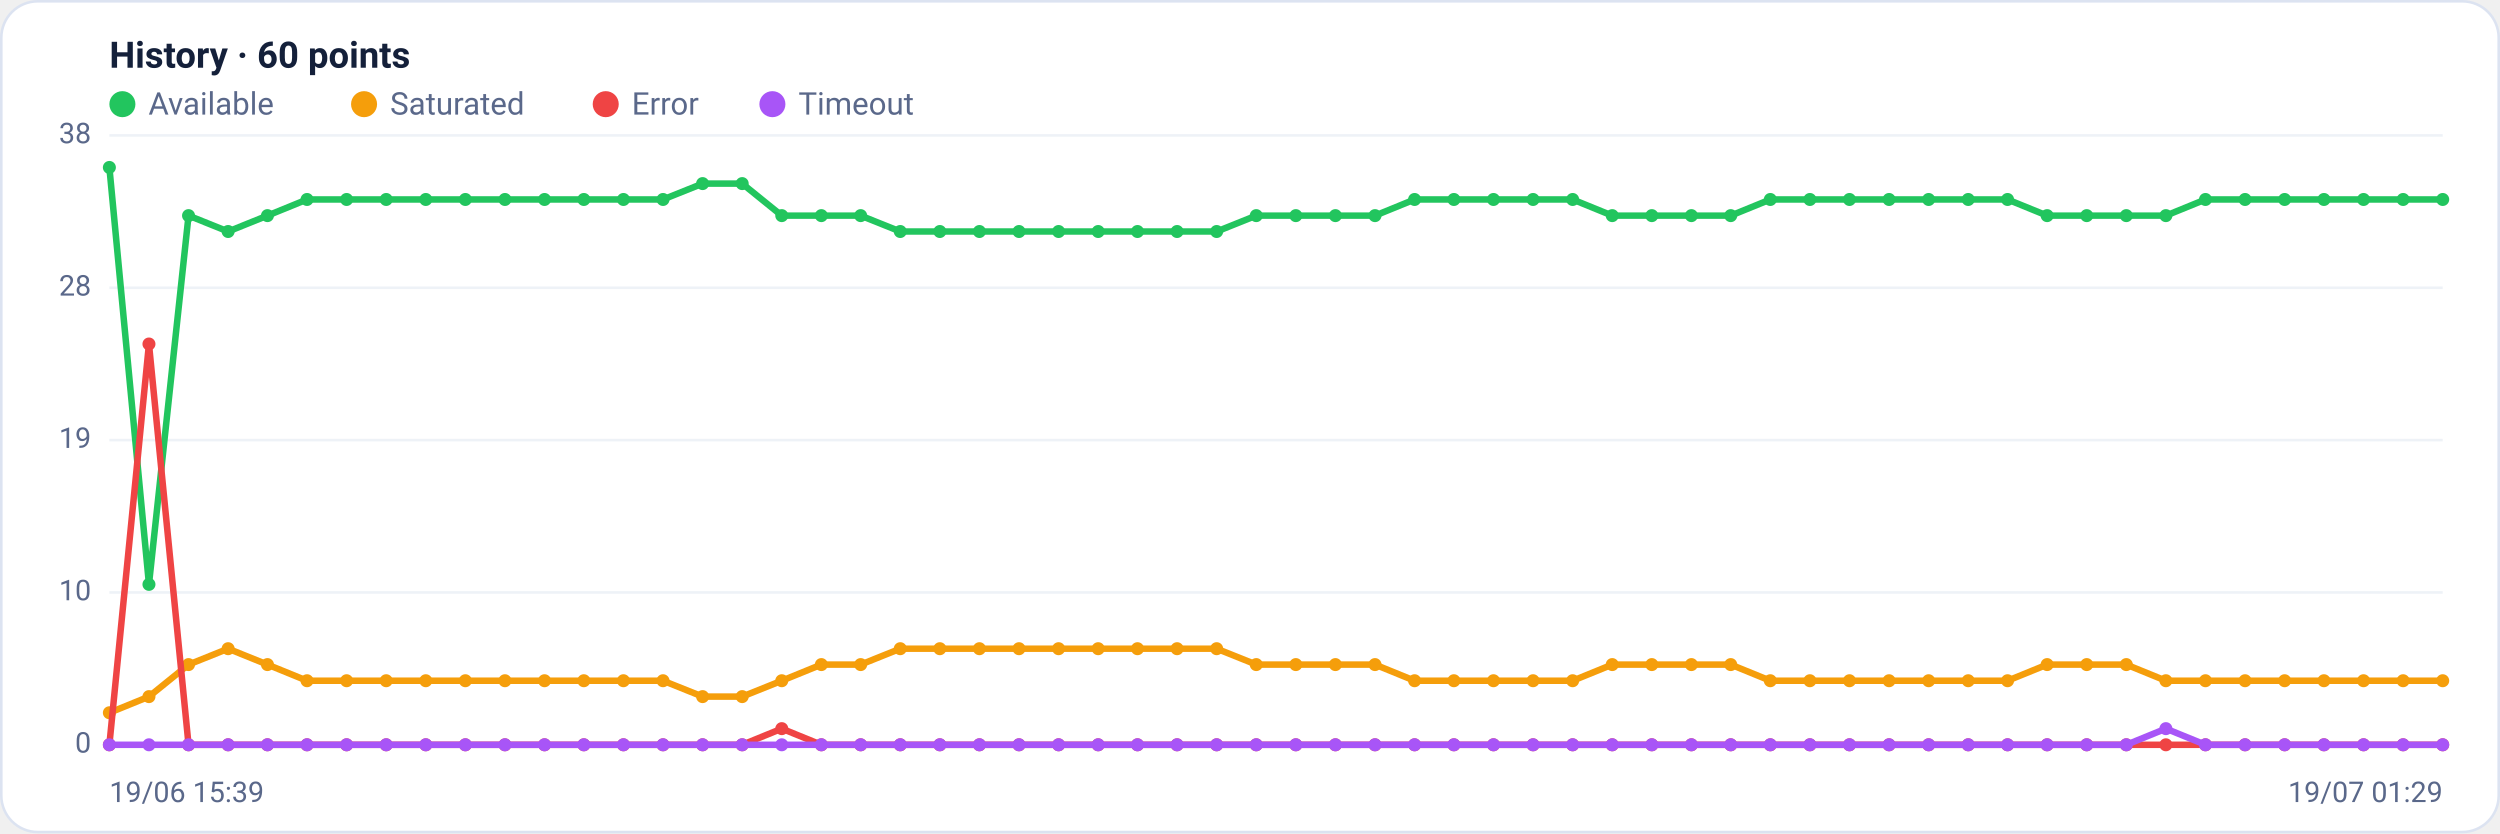
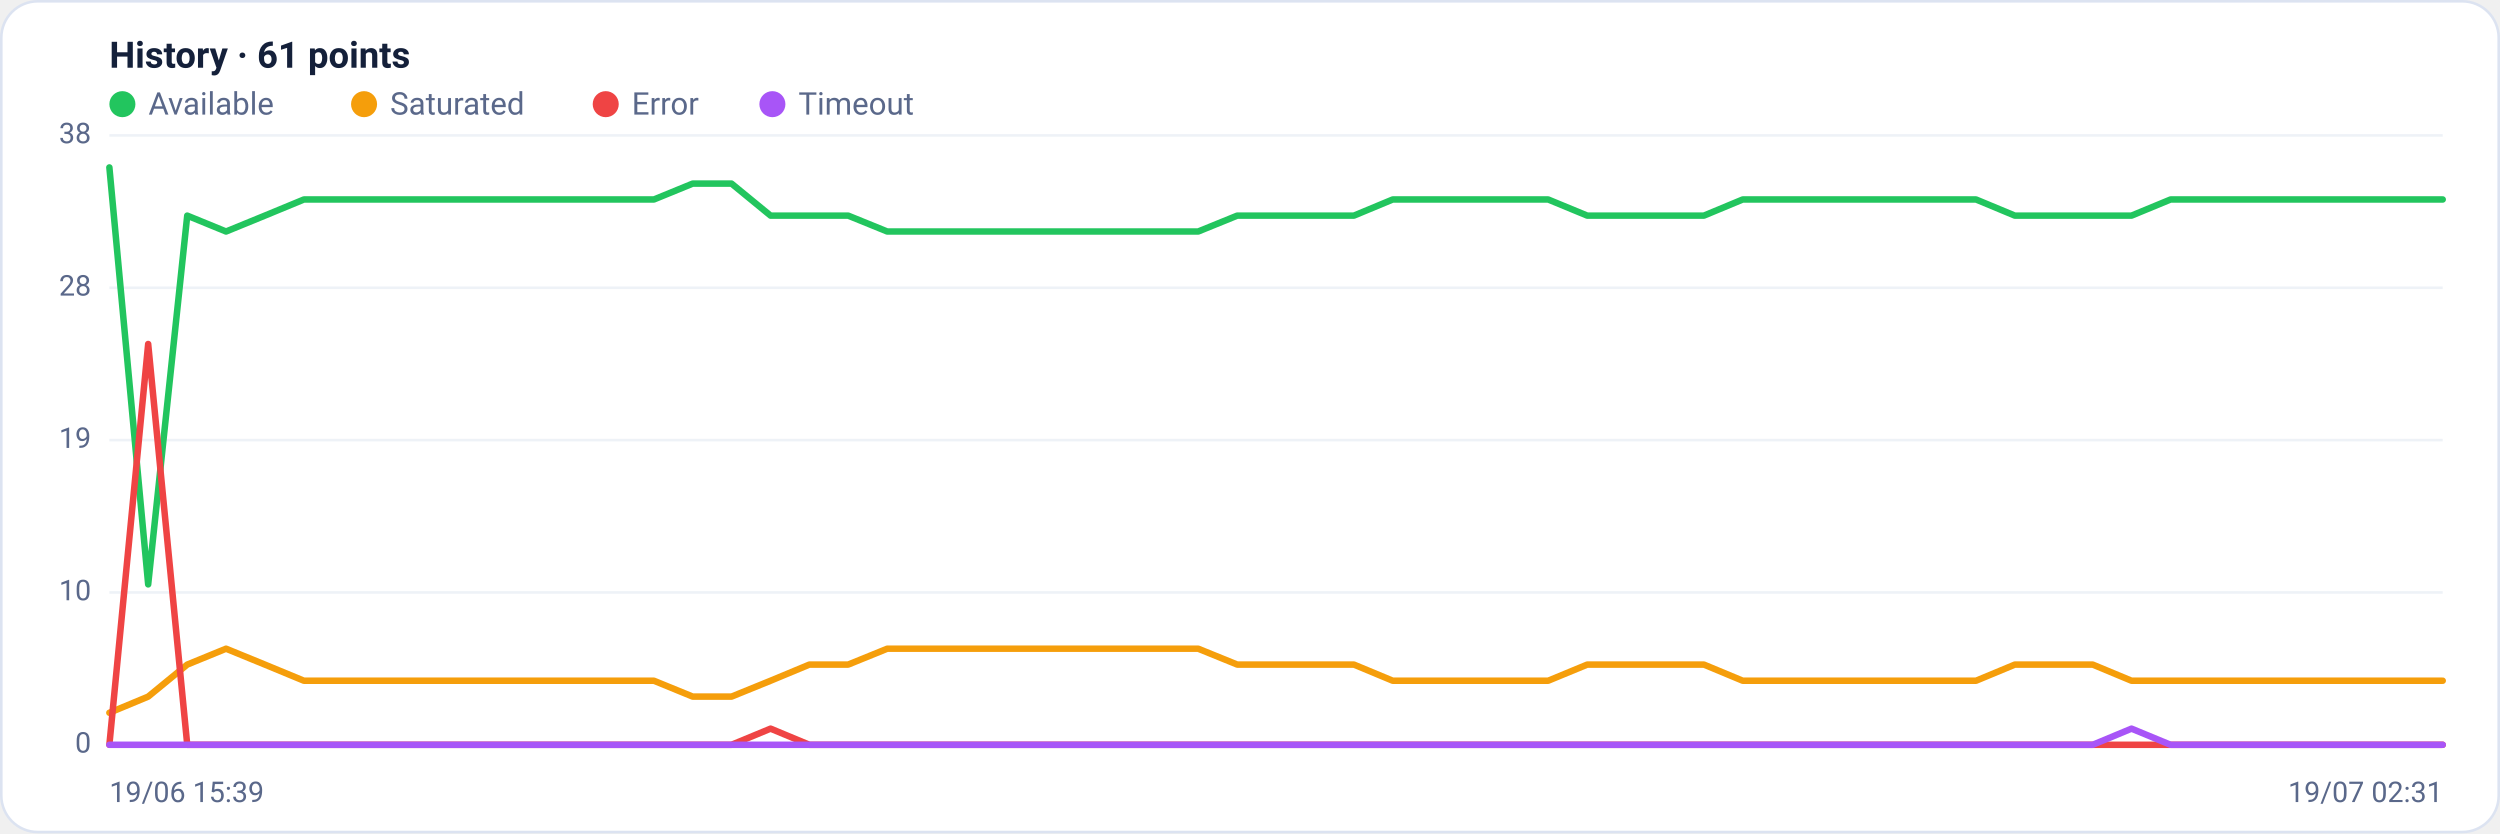
<svg xmlns="http://www.w3.org/2000/svg" viewBox="0 0 960 320" width="960" height="320" font-family="Segoe UI, system-ui, -apple-system, Roboto, Helvetica, Arial, sans-serif" role="img" aria-label="Availability history per region">
  <rect x="0.5" y="0.5" width="959" height="319" rx="14" fill="#ffffff" stroke="#dce3f1" />
-   <text x="42" y="26" font-size="14" font-weight="600" fill="#14203a">History · 60 points</text>
+   <text x="42" y="26" font-size="14" font-weight="600" fill="#14203a">History · 61 points</text>
  <circle cx="47" cy="40" r="5" fill="#22c55e" />
  <text x="57" y="44" font-size="12" fill="#5a688a">Available</text>
  <circle cx="139.8" cy="40" r="5" fill="#f59e0b" />
  <text x="149.8" y="44" font-size="12" fill="#5a688a">Saturated</text>
  <circle cx="232.6" cy="40" r="5" fill="#ef4444" />
  <text x="242.6" y="44" font-size="12" fill="#5a688a">Error</text>
  <circle cx="296.6" cy="40" r="5" fill="#a855f7" />
  <text x="306.6" y="44" font-size="12" fill="#5a688a">Timeout</text>
  <line x1="42" y1="286.0" x2="938" y2="286.0" stroke="#eef2f7" stroke-width="1" />
  <text x="35" y="289.0" text-anchor="end" font-size="11" fill="#5a688a">0</text>
  <line x1="42" y1="227.5" x2="938" y2="227.5" stroke="#eef2f7" stroke-width="1" />
  <text x="35" y="230.5" text-anchor="end" font-size="11" fill="#5a688a">10</text>
  <line x1="42" y1="169.0" x2="938" y2="169.0" stroke="#eef2f7" stroke-width="1" />
  <text x="35" y="172.0" text-anchor="end" font-size="11" fill="#5a688a">19</text>
  <line x1="42" y1="110.5" x2="938" y2="110.5" stroke="#eef2f7" stroke-width="1" />
  <text x="35" y="113.5" text-anchor="end" font-size="11" fill="#5a688a">28</text>
  <line x1="42" y1="52.0" x2="938" y2="52.0" stroke="#eef2f7" stroke-width="1" />
  <text x="35" y="55.0" text-anchor="end" font-size="11" fill="#5a688a">38</text>
-   <polyline fill="none" stroke="#22c55e" stroke-width="2.5" stroke-linejoin="round" stroke-linecap="round" points="42.0,64.3 57.2,224.4 72.4,82.8 87.6,88.9 102.7,82.8 117.9,76.6 133.1,76.6 148.3,76.6 163.5,76.6 178.7,76.6 193.9,76.6 209.1,76.6 224.2,76.6 239.4,76.6 254.6,76.6 269.8,70.5 285.0,70.5 300.2,82.8 315.4,82.8 330.5,82.8 345.7,88.9 360.9,88.9 376.1,88.9 391.3,88.9 406.5,88.9 421.7,88.9 436.8,88.9 452.0,88.9 467.2,88.9 482.4,82.8 497.6,82.8 512.8,82.8 528.0,82.8 543.2,76.6 558.3,76.6 573.5,76.6 588.7,76.6 603.9,76.6 619.1,82.8 634.3,82.8 649.5,82.8 664.6,82.8 679.8,76.6 695.0,76.6 710.2,76.6 725.4,76.6 740.6,76.6 755.8,76.6 770.9,76.6 786.1,82.8 801.3,82.8 816.5,82.8 831.7,82.8 846.9,76.6 862.1,76.6 877.3,76.6 892.4,76.6 907.6,76.6 922.8,76.6 938.0,76.6" />
-   <circle cx="42.0" cy="64.3" r="2.5" fill="#22c55e" />
-   <circle cx="57.2" cy="224.4" r="2.5" fill="#22c55e" />
-   <circle cx="72.4" cy="82.8" r="2.5" fill="#22c55e" />
-   <circle cx="87.6" cy="88.9" r="2.5" fill="#22c55e" />
-   <circle cx="102.7" cy="82.8" r="2.5" fill="#22c55e" />
-   <circle cx="117.9" cy="76.6" r="2.5" fill="#22c55e" />
-   <circle cx="133.1" cy="76.6" r="2.5" fill="#22c55e" />
-   <circle cx="148.3" cy="76.6" r="2.5" fill="#22c55e" />
-   <circle cx="163.5" cy="76.6" r="2.5" fill="#22c55e" />
-   <circle cx="178.7" cy="76.6" r="2.5" fill="#22c55e" />
-   <circle cx="193.9" cy="76.6" r="2.5" fill="#22c55e" />
-   <circle cx="209.1" cy="76.6" r="2.5" fill="#22c55e" />
-   <circle cx="224.2" cy="76.6" r="2.5" fill="#22c55e" />
-   <circle cx="239.4" cy="76.6" r="2.5" fill="#22c55e" />
-   <circle cx="254.6" cy="76.6" r="2.5" fill="#22c55e" />
-   <circle cx="269.8" cy="70.5" r="2.5" fill="#22c55e" />
-   <circle cx="285.0" cy="70.5" r="2.5" fill="#22c55e" />
-   <circle cx="300.2" cy="82.8" r="2.5" fill="#22c55e" />
-   <circle cx="315.4" cy="82.8" r="2.5" fill="#22c55e" />
-   <circle cx="330.5" cy="82.8" r="2.5" fill="#22c55e" />
-   <circle cx="345.7" cy="88.9" r="2.5" fill="#22c55e" />
-   <circle cx="360.9" cy="88.9" r="2.5" fill="#22c55e" />
-   <circle cx="376.1" cy="88.9" r="2.5" fill="#22c55e" />
-   <circle cx="391.3" cy="88.9" r="2.5" fill="#22c55e" />
-   <circle cx="406.5" cy="88.9" r="2.5" fill="#22c55e" />
-   <circle cx="421.7" cy="88.9" r="2.5" fill="#22c55e" />
-   <circle cx="436.8" cy="88.9" r="2.5" fill="#22c55e" />
-   <circle cx="452.0" cy="88.9" r="2.5" fill="#22c55e" />
-   <circle cx="467.2" cy="88.9" r="2.5" fill="#22c55e" />
-   <circle cx="482.4" cy="82.8" r="2.5" fill="#22c55e" />
-   <circle cx="497.6" cy="82.8" r="2.5" fill="#22c55e" />
-   <circle cx="512.8" cy="82.8" r="2.5" fill="#22c55e" />
-   <circle cx="528.0" cy="82.8" r="2.5" fill="#22c55e" />
-   <circle cx="543.2" cy="76.6" r="2.5" fill="#22c55e" />
-   <circle cx="558.3" cy="76.6" r="2.5" fill="#22c55e" />
-   <circle cx="573.5" cy="76.6" r="2.5" fill="#22c55e" />
-   <circle cx="588.7" cy="76.6" r="2.5" fill="#22c55e" />
-   <circle cx="603.9" cy="76.6" r="2.5" fill="#22c55e" />
-   <circle cx="619.1" cy="82.8" r="2.5" fill="#22c55e" />
-   <circle cx="634.3" cy="82.8" r="2.5" fill="#22c55e" />
-   <circle cx="649.5" cy="82.8" r="2.5" fill="#22c55e" />
-   <circle cx="664.6" cy="82.8" r="2.5" fill="#22c55e" />
-   <circle cx="679.8" cy="76.6" r="2.5" fill="#22c55e" />
-   <circle cx="695.0" cy="76.6" r="2.5" fill="#22c55e" />
-   <circle cx="710.2" cy="76.6" r="2.5" fill="#22c55e" />
-   <circle cx="725.4" cy="76.6" r="2.5" fill="#22c55e" />
-   <circle cx="740.6" cy="76.6" r="2.5" fill="#22c55e" />
-   <circle cx="755.8" cy="76.6" r="2.5" fill="#22c55e" />
-   <circle cx="770.9" cy="76.6" r="2.5" fill="#22c55e" />
-   <circle cx="786.1" cy="82.8" r="2.5" fill="#22c55e" />
-   <circle cx="801.3" cy="82.8" r="2.5" fill="#22c55e" />
-   <circle cx="816.5" cy="82.8" r="2.5" fill="#22c55e" />
-   <circle cx="831.7" cy="82.8" r="2.5" fill="#22c55e" />
-   <circle cx="846.9" cy="76.6" r="2.5" fill="#22c55e" />
-   <circle cx="862.1" cy="76.6" r="2.5" fill="#22c55e" />
-   <circle cx="877.3" cy="76.6" r="2.5" fill="#22c55e" />
-   <circle cx="892.4" cy="76.6" r="2.5" fill="#22c55e" />
-   <circle cx="907.6" cy="76.6" r="2.5" fill="#22c55e" />
-   <circle cx="922.8" cy="76.6" r="2.5" fill="#22c55e" />
-   <circle cx="938.0" cy="76.6" r="2.5" fill="#22c55e" />
-   <polyline fill="none" stroke="#f59e0b" stroke-width="2.5" stroke-linejoin="round" stroke-linecap="round" points="42.0,273.7 57.2,267.5 72.4,255.2 87.6,249.1 102.7,255.2 117.9,261.4 133.1,261.4 148.3,261.4 163.5,261.4 178.7,261.4 193.9,261.4 209.1,261.4 224.2,261.4 239.4,261.4 254.6,261.4 269.8,267.5 285.0,267.5 300.2,261.4 315.4,255.2 330.5,255.2 345.7,249.1 360.9,249.1 376.1,249.1 391.3,249.1 406.5,249.1 421.7,249.1 436.8,249.1 452.0,249.1 467.2,249.1 482.4,255.2 497.6,255.2 512.8,255.2 528.0,255.2 543.2,261.4 558.3,261.4 573.5,261.4 588.7,261.4 603.9,261.4 619.1,255.2 634.3,255.2 649.5,255.2 664.6,255.2 679.8,261.4 695.0,261.4 710.2,261.4 725.4,261.4 740.6,261.4 755.8,261.4 770.9,261.4 786.1,255.2 801.3,255.2 816.5,255.2 831.7,261.4 846.9,261.4 862.1,261.4 877.3,261.4 892.4,261.4 907.6,261.4 922.8,261.4 938.0,261.4" />
-   <circle cx="42.0" cy="273.7" r="2.5" fill="#f59e0b" />
-   <circle cx="57.2" cy="267.5" r="2.5" fill="#f59e0b" />
-   <circle cx="72.4" cy="255.2" r="2.5" fill="#f59e0b" />
-   <circle cx="87.6" cy="249.1" r="2.5" fill="#f59e0b" />
-   <circle cx="102.7" cy="255.2" r="2.5" fill="#f59e0b" />
-   <circle cx="117.9" cy="261.4" r="2.5" fill="#f59e0b" />
-   <circle cx="133.1" cy="261.4" r="2.5" fill="#f59e0b" />
-   <circle cx="148.3" cy="261.4" r="2.5" fill="#f59e0b" />
-   <circle cx="163.5" cy="261.4" r="2.5" fill="#f59e0b" />
-   <circle cx="178.7" cy="261.4" r="2.5" fill="#f59e0b" />
-   <circle cx="193.9" cy="261.4" r="2.5" fill="#f59e0b" />
-   <circle cx="209.1" cy="261.4" r="2.5" fill="#f59e0b" />
-   <circle cx="224.2" cy="261.4" r="2.5" fill="#f59e0b" />
-   <circle cx="239.4" cy="261.4" r="2.5" fill="#f59e0b" />
-   <circle cx="254.6" cy="261.4" r="2.5" fill="#f59e0b" />
-   <circle cx="269.8" cy="267.5" r="2.5" fill="#f59e0b" />
-   <circle cx="285.0" cy="267.5" r="2.5" fill="#f59e0b" />
-   <circle cx="300.2" cy="261.4" r="2.5" fill="#f59e0b" />
-   <circle cx="315.4" cy="255.2" r="2.5" fill="#f59e0b" />
-   <circle cx="330.5" cy="255.2" r="2.5" fill="#f59e0b" />
-   <circle cx="345.7" cy="249.1" r="2.5" fill="#f59e0b" />
-   <circle cx="360.9" cy="249.1" r="2.5" fill="#f59e0b" />
-   <circle cx="376.1" cy="249.1" r="2.5" fill="#f59e0b" />
-   <circle cx="391.3" cy="249.1" r="2.5" fill="#f59e0b" />
-   <circle cx="406.5" cy="249.1" r="2.5" fill="#f59e0b" />
-   <circle cx="421.7" cy="249.1" r="2.5" fill="#f59e0b" />
-   <circle cx="436.8" cy="249.1" r="2.5" fill="#f59e0b" />
-   <circle cx="452.0" cy="249.1" r="2.5" fill="#f59e0b" />
-   <circle cx="467.2" cy="249.1" r="2.5" fill="#f59e0b" />
-   <circle cx="482.4" cy="255.2" r="2.5" fill="#f59e0b" />
-   <circle cx="497.6" cy="255.2" r="2.5" fill="#f59e0b" />
-   <circle cx="512.8" cy="255.2" r="2.5" fill="#f59e0b" />
-   <circle cx="528.0" cy="255.2" r="2.5" fill="#f59e0b" />
-   <circle cx="543.2" cy="261.4" r="2.5" fill="#f59e0b" />
-   <circle cx="558.3" cy="261.4" r="2.5" fill="#f59e0b" />
-   <circle cx="573.5" cy="261.4" r="2.5" fill="#f59e0b" />
-   <circle cx="588.7" cy="261.4" r="2.5" fill="#f59e0b" />
-   <circle cx="603.9" cy="261.4" r="2.5" fill="#f59e0b" />
-   <circle cx="619.1" cy="255.2" r="2.5" fill="#f59e0b" />
-   <circle cx="634.3" cy="255.2" r="2.5" fill="#f59e0b" />
-   <circle cx="649.5" cy="255.2" r="2.5" fill="#f59e0b" />
-   <circle cx="664.6" cy="255.2" r="2.5" fill="#f59e0b" />
-   <circle cx="679.8" cy="261.4" r="2.5" fill="#f59e0b" />
-   <circle cx="695.0" cy="261.4" r="2.5" fill="#f59e0b" />
-   <circle cx="710.2" cy="261.4" r="2.5" fill="#f59e0b" />
-   <circle cx="725.4" cy="261.4" r="2.5" fill="#f59e0b" />
-   <circle cx="740.6" cy="261.4" r="2.5" fill="#f59e0b" />
-   <circle cx="755.8" cy="261.4" r="2.5" fill="#f59e0b" />
-   <circle cx="770.9" cy="261.4" r="2.5" fill="#f59e0b" />
-   <circle cx="786.1" cy="255.2" r="2.5" fill="#f59e0b" />
-   <circle cx="801.3" cy="255.2" r="2.5" fill="#f59e0b" />
-   <circle cx="816.5" cy="255.2" r="2.5" fill="#f59e0b" />
-   <circle cx="831.7" cy="261.4" r="2.5" fill="#f59e0b" />
-   <circle cx="846.9" cy="261.4" r="2.5" fill="#f59e0b" />
-   <circle cx="862.1" cy="261.4" r="2.5" fill="#f59e0b" />
-   <circle cx="877.3" cy="261.4" r="2.5" fill="#f59e0b" />
-   <circle cx="892.4" cy="261.4" r="2.5" fill="#f59e0b" />
-   <circle cx="907.6" cy="261.4" r="2.5" fill="#f59e0b" />
-   <circle cx="922.8" cy="261.4" r="2.5" fill="#f59e0b" />
-   <circle cx="938.0" cy="261.4" r="2.5" fill="#f59e0b" />
-   <polyline fill="none" stroke="#ef4444" stroke-width="2.5" stroke-linejoin="round" stroke-linecap="round" points="42.0,286.0 57.2,132.1 72.4,286.0 87.6,286.0 102.7,286.0 117.9,286.0 133.1,286.0 148.3,286.0 163.5,286.0 178.7,286.0 193.9,286.0 209.1,286.0 224.2,286.0 239.4,286.0 254.6,286.0 269.8,286.0 285.0,286.0 300.2,279.8 315.4,286.0 330.5,286.0 345.7,286.0 360.9,286.0 376.1,286.0 391.3,286.0 406.5,286.0 421.7,286.0 436.8,286.0 452.0,286.0 467.2,286.0 482.4,286.0 497.6,286.0 512.8,286.0 528.0,286.0 543.2,286.0 558.3,286.0 573.5,286.0 588.7,286.0 603.9,286.0 619.1,286.0 634.3,286.0 649.5,286.0 664.6,286.0 679.8,286.0 695.0,286.0 710.2,286.0 725.4,286.0 740.6,286.0 755.8,286.0 770.9,286.0 786.1,286.0 801.3,286.0 816.5,286.0 831.7,286.0 846.9,286.0 862.1,286.0 877.3,286.0 892.4,286.0 907.6,286.0 922.8,286.0 938.0,286.0" />
-   <circle cx="42.0" cy="286.0" r="2.5" fill="#ef4444" />
-   <circle cx="57.2" cy="132.1" r="2.5" fill="#ef4444" />
-   <circle cx="72.4" cy="286.0" r="2.5" fill="#ef4444" />
-   <circle cx="87.6" cy="286.0" r="2.5" fill="#ef4444" />
-   <circle cx="102.7" cy="286.0" r="2.5" fill="#ef4444" />
-   <circle cx="117.9" cy="286.0" r="2.5" fill="#ef4444" />
-   <circle cx="133.1" cy="286.0" r="2.5" fill="#ef4444" />
-   <circle cx="148.3" cy="286.0" r="2.5" fill="#ef4444" />
-   <circle cx="163.5" cy="286.0" r="2.5" fill="#ef4444" />
-   <circle cx="178.7" cy="286.0" r="2.5" fill="#ef4444" />
-   <circle cx="193.9" cy="286.0" r="2.5" fill="#ef4444" />
-   <circle cx="209.1" cy="286.0" r="2.5" fill="#ef4444" />
-   <circle cx="224.2" cy="286.0" r="2.5" fill="#ef4444" />
-   <circle cx="239.4" cy="286.0" r="2.5" fill="#ef4444" />
-   <circle cx="254.6" cy="286.0" r="2.5" fill="#ef4444" />
-   <circle cx="269.8" cy="286.0" r="2.5" fill="#ef4444" />
-   <circle cx="285.0" cy="286.0" r="2.5" fill="#ef4444" />
-   <circle cx="300.2" cy="279.8" r="2.5" fill="#ef4444" />
-   <circle cx="315.4" cy="286.0" r="2.5" fill="#ef4444" />
-   <circle cx="330.5" cy="286.0" r="2.5" fill="#ef4444" />
-   <circle cx="345.7" cy="286.0" r="2.5" fill="#ef4444" />
-   <circle cx="360.9" cy="286.0" r="2.5" fill="#ef4444" />
-   <circle cx="376.1" cy="286.0" r="2.5" fill="#ef4444" />
-   <circle cx="391.3" cy="286.0" r="2.5" fill="#ef4444" />
-   <circle cx="406.5" cy="286.0" r="2.5" fill="#ef4444" />
-   <circle cx="421.7" cy="286.0" r="2.5" fill="#ef4444" />
-   <circle cx="436.8" cy="286.0" r="2.5" fill="#ef4444" />
-   <circle cx="452.0" cy="286.0" r="2.5" fill="#ef4444" />
-   <circle cx="467.2" cy="286.0" r="2.5" fill="#ef4444" />
-   <circle cx="482.4" cy="286.0" r="2.5" fill="#ef4444" />
-   <circle cx="497.6" cy="286.0" r="2.5" fill="#ef4444" />
-   <circle cx="512.8" cy="286.0" r="2.5" fill="#ef4444" />
-   <circle cx="528.0" cy="286.0" r="2.5" fill="#ef4444" />
-   <circle cx="543.2" cy="286.0" r="2.5" fill="#ef4444" />
-   <circle cx="558.3" cy="286.0" r="2.5" fill="#ef4444" />
-   <circle cx="573.5" cy="286.0" r="2.5" fill="#ef4444" />
-   <circle cx="588.7" cy="286.0" r="2.5" fill="#ef4444" />
-   <circle cx="603.9" cy="286.0" r="2.5" fill="#ef4444" />
-   <circle cx="619.1" cy="286.0" r="2.5" fill="#ef4444" />
-   <circle cx="634.3" cy="286.0" r="2.5" fill="#ef4444" />
-   <circle cx="649.5" cy="286.0" r="2.5" fill="#ef4444" />
-   <circle cx="664.6" cy="286.0" r="2.5" fill="#ef4444" />
-   <circle cx="679.8" cy="286.0" r="2.5" fill="#ef4444" />
-   <circle cx="695.0" cy="286.0" r="2.5" fill="#ef4444" />
-   <circle cx="710.2" cy="286.0" r="2.5" fill="#ef4444" />
-   <circle cx="725.4" cy="286.0" r="2.5" fill="#ef4444" />
-   <circle cx="740.6" cy="286.0" r="2.5" fill="#ef4444" />
-   <circle cx="755.8" cy="286.0" r="2.5" fill="#ef4444" />
-   <circle cx="770.9" cy="286.0" r="2.5" fill="#ef4444" />
-   <circle cx="786.1" cy="286.0" r="2.5" fill="#ef4444" />
-   <circle cx="801.3" cy="286.0" r="2.5" fill="#ef4444" />
-   <circle cx="816.5" cy="286.0" r="2.5" fill="#ef4444" />
-   <circle cx="831.7" cy="286.0" r="2.5" fill="#ef4444" />
-   <circle cx="846.9" cy="286.0" r="2.5" fill="#ef4444" />
-   <circle cx="862.1" cy="286.0" r="2.5" fill="#ef4444" />
-   <circle cx="877.3" cy="286.0" r="2.5" fill="#ef4444" />
-   <circle cx="892.4" cy="286.0" r="2.5" fill="#ef4444" />
-   <circle cx="907.6" cy="286.0" r="2.5" fill="#ef4444" />
-   <circle cx="922.8" cy="286.0" r="2.5" fill="#ef4444" />
-   <circle cx="938.0" cy="286.0" r="2.5" fill="#ef4444" />
-   <polyline fill="none" stroke="#a855f7" stroke-width="2.5" stroke-linejoin="round" stroke-linecap="round" points="42.0,286.0 57.2,286.0 72.4,286.0 87.6,286.0 102.7,286.0 117.9,286.0 133.1,286.0 148.3,286.0 163.5,286.0 178.7,286.0 193.9,286.0 209.1,286.0 224.2,286.0 239.4,286.0 254.6,286.0 269.8,286.0 285.0,286.0 300.2,286.0 315.4,286.0 330.5,286.0 345.7,286.0 360.9,286.0 376.1,286.0 391.3,286.0 406.5,286.0 421.7,286.0 436.8,286.0 452.0,286.0 467.2,286.0 482.4,286.0 497.6,286.0 512.8,286.0 528.0,286.0 543.2,286.0 558.3,286.0 573.5,286.0 588.7,286.0 603.9,286.0 619.1,286.0 634.3,286.0 649.5,286.0 664.6,286.0 679.8,286.0 695.0,286.0 710.2,286.0 725.4,286.0 740.6,286.0 755.8,286.0 770.9,286.0 786.1,286.0 801.3,286.0 816.5,286.0 831.7,279.8 846.9,286.0 862.1,286.0 877.3,286.0 892.4,286.0 907.6,286.0 922.8,286.0 938.0,286.0" />
-   <circle cx="42.0" cy="286.0" r="2.5" fill="#a855f7" />
-   <circle cx="57.2" cy="286.0" r="2.5" fill="#a855f7" />
-   <circle cx="72.4" cy="286.0" r="2.5" fill="#a855f7" />
-   <circle cx="87.6" cy="286.0" r="2.5" fill="#a855f7" />
-   <circle cx="102.7" cy="286.0" r="2.5" fill="#a855f7" />
-   <circle cx="117.9" cy="286.0" r="2.5" fill="#a855f7" />
-   <circle cx="133.1" cy="286.0" r="2.5" fill="#a855f7" />
-   <circle cx="148.3" cy="286.0" r="2.5" fill="#a855f7" />
-   <circle cx="163.5" cy="286.0" r="2.5" fill="#a855f7" />
-   <circle cx="178.7" cy="286.0" r="2.5" fill="#a855f7" />
-   <circle cx="193.9" cy="286.0" r="2.5" fill="#a855f7" />
-   <circle cx="209.1" cy="286.0" r="2.5" fill="#a855f7" />
-   <circle cx="224.2" cy="286.0" r="2.5" fill="#a855f7" />
-   <circle cx="239.4" cy="286.0" r="2.5" fill="#a855f7" />
-   <circle cx="254.6" cy="286.0" r="2.5" fill="#a855f7" />
-   <circle cx="269.8" cy="286.0" r="2.5" fill="#a855f7" />
-   <circle cx="285.0" cy="286.0" r="2.5" fill="#a855f7" />
-   <circle cx="300.2" cy="286.0" r="2.5" fill="#a855f7" />
-   <circle cx="315.4" cy="286.0" r="2.5" fill="#a855f7" />
-   <circle cx="330.5" cy="286.0" r="2.5" fill="#a855f7" />
-   <circle cx="345.7" cy="286.0" r="2.5" fill="#a855f7" />
-   <circle cx="360.9" cy="286.0" r="2.5" fill="#a855f7" />
-   <circle cx="376.1" cy="286.0" r="2.5" fill="#a855f7" />
-   <circle cx="391.3" cy="286.0" r="2.5" fill="#a855f7" />
-   <circle cx="406.5" cy="286.0" r="2.5" fill="#a855f7" />
-   <circle cx="421.7" cy="286.0" r="2.5" fill="#a855f7" />
-   <circle cx="436.8" cy="286.0" r="2.5" fill="#a855f7" />
-   <circle cx="452.0" cy="286.0" r="2.5" fill="#a855f7" />
-   <circle cx="467.2" cy="286.0" r="2.5" fill="#a855f7" />
-   <circle cx="482.4" cy="286.0" r="2.5" fill="#a855f7" />
-   <circle cx="497.6" cy="286.0" r="2.5" fill="#a855f7" />
-   <circle cx="512.8" cy="286.0" r="2.5" fill="#a855f7" />
-   <circle cx="528.0" cy="286.0" r="2.5" fill="#a855f7" />
-   <circle cx="543.2" cy="286.0" r="2.5" fill="#a855f7" />
-   <circle cx="558.3" cy="286.0" r="2.5" fill="#a855f7" />
-   <circle cx="573.5" cy="286.0" r="2.5" fill="#a855f7" />
-   <circle cx="588.7" cy="286.0" r="2.5" fill="#a855f7" />
-   <circle cx="603.9" cy="286.0" r="2.5" fill="#a855f7" />
-   <circle cx="619.1" cy="286.0" r="2.5" fill="#a855f7" />
-   <circle cx="634.3" cy="286.0" r="2.5" fill="#a855f7" />
-   <circle cx="649.5" cy="286.0" r="2.5" fill="#a855f7" />
-   <circle cx="664.6" cy="286.0" r="2.5" fill="#a855f7" />
-   <circle cx="679.8" cy="286.0" r="2.5" fill="#a855f7" />
-   <circle cx="695.0" cy="286.0" r="2.5" fill="#a855f7" />
-   <circle cx="710.2" cy="286.0" r="2.5" fill="#a855f7" />
-   <circle cx="725.4" cy="286.0" r="2.5" fill="#a855f7" />
-   <circle cx="740.6" cy="286.0" r="2.5" fill="#a855f7" />
-   <circle cx="755.8" cy="286.0" r="2.5" fill="#a855f7" />
-   <circle cx="770.9" cy="286.0" r="2.5" fill="#a855f7" />
-   <circle cx="786.1" cy="286.0" r="2.5" fill="#a855f7" />
-   <circle cx="801.3" cy="286.0" r="2.5" fill="#a855f7" />
-   <circle cx="816.5" cy="286.0" r="2.5" fill="#a855f7" />
-   <circle cx="831.7" cy="279.8" r="2.5" fill="#a855f7" />
-   <circle cx="846.9" cy="286.0" r="2.5" fill="#a855f7" />
-   <circle cx="862.1" cy="286.0" r="2.5" fill="#a855f7" />
-   <circle cx="877.3" cy="286.0" r="2.5" fill="#a855f7" />
-   <circle cx="892.4" cy="286.0" r="2.5" fill="#a855f7" />
-   <circle cx="907.6" cy="286.0" r="2.5" fill="#a855f7" />
-   <circle cx="922.8" cy="286.0" r="2.5" fill="#a855f7" />
-   <circle cx="938.0" cy="286.0" r="2.5" fill="#a855f7" />
+   <polyline fill="none" stroke="#22c55e" stroke-width="2.5" stroke-linejoin="round" stroke-linecap="round" points="42.0,64.3 56.9,224.4 71.9,82.8 86.8,88.9 101.7,82.8 116.7,76.6 131.6,76.6 146.5,76.6 161.5,76.6 176.4,76.6 191.3,76.6 206.3,76.6 221.2,76.6 236.1,76.6 251.1,76.6 266.0,70.5 280.9,70.5 295.9,82.8 310.8,82.8 325.7,82.8 340.7,88.9 355.6,88.9 370.5,88.9 385.5,88.9 400.4,88.9 415.3,88.9 430.3,88.9 445.2,88.9 460.1,88.9 475.1,82.8 490.0,82.8 504.9,82.8 519.9,82.8 534.8,76.6 549.7,76.6 564.7,76.6 579.6,76.6 594.5,76.6 609.5,82.8 624.4,82.8 639.3,82.8 654.3,82.8 669.2,76.6 684.1,76.6 699.1,76.6 714.0,76.6 728.9,76.6 743.9,76.6 758.8,76.6 773.7,82.8 788.7,82.8 803.6,82.8 818.5,82.8 833.5,76.6 848.4,76.6 863.3,76.6 878.3,76.6 893.2,76.6 908.1,76.6 923.1,76.6 938.0,76.6" />
+   <polyline fill="none" stroke="#f59e0b" stroke-width="2.5" stroke-linejoin="round" stroke-linecap="round" points="42.0,273.7 56.9,267.5 71.9,255.2 86.8,249.1 101.7,255.2 116.7,261.4 131.6,261.4 146.5,261.4 161.5,261.4 176.4,261.4 191.3,261.4 206.3,261.4 221.2,261.4 236.1,261.4 251.1,261.4 266.0,267.5 280.9,267.5 295.9,261.4 310.8,255.2 325.7,255.2 340.7,249.1 355.6,249.1 370.5,249.1 385.5,249.1 400.4,249.1 415.3,249.1 430.3,249.1 445.2,249.1 460.1,249.1 475.1,255.2 490.0,255.2 504.9,255.2 519.9,255.2 534.8,261.4 549.7,261.4 564.7,261.4 579.6,261.4 594.5,261.4 609.5,255.2 624.4,255.2 639.3,255.2 654.3,255.2 669.2,261.4 684.1,261.4 699.1,261.4 714.0,261.4 728.9,261.4 743.9,261.4 758.8,261.4 773.7,255.2 788.7,255.2 803.6,255.2 818.5,261.4 833.5,261.4 848.4,261.4 863.3,261.4 878.3,261.4 893.2,261.4 908.1,261.4 923.1,261.4 938.0,261.4" />
+   <polyline fill="none" stroke="#ef4444" stroke-width="2.5" stroke-linejoin="round" stroke-linecap="round" points="42.0,286.0 56.9,132.1 71.9,286.0 86.8,286.0 101.7,286.0 116.7,286.0 131.6,286.0 146.5,286.0 161.5,286.0 176.4,286.0 191.3,286.0 206.3,286.0 221.2,286.0 236.1,286.0 251.1,286.0 266.0,286.0 280.9,286.0 295.9,279.8 310.8,286.0 325.7,286.0 340.7,286.0 355.6,286.0 370.5,286.0 385.5,286.0 400.4,286.0 415.3,286.0 430.3,286.0 445.2,286.0 460.1,286.0 475.1,286.0 490.0,286.0 504.9,286.0 519.9,286.0 534.8,286.0 549.7,286.0 564.7,286.0 579.6,286.0 594.5,286.0 609.5,286.0 624.4,286.0 639.3,286.0 654.3,286.0 669.2,286.0 684.1,286.0 699.1,286.0 714.0,286.0 728.9,286.0 743.9,286.0 758.8,286.0 773.7,286.0 788.7,286.0 803.6,286.0 818.5,286.0 833.5,286.0 848.4,286.0 863.3,286.0 878.3,286.0 893.2,286.0 908.1,286.0 923.1,286.0 938.0,286.0" />
+   <polyline fill="none" stroke="#a855f7" stroke-width="2.5" stroke-linejoin="round" stroke-linecap="round" points="42.0,286.0 56.9,286.0 71.9,286.0 86.8,286.0 101.7,286.0 116.7,286.0 131.6,286.0 146.5,286.0 161.5,286.0 176.4,286.0 191.3,286.0 206.3,286.0 221.2,286.0 236.1,286.0 251.1,286.0 266.0,286.0 280.9,286.0 295.9,286.0 310.8,286.0 325.7,286.0 340.7,286.0 355.6,286.0 370.5,286.0 385.5,286.0 400.4,286.0 415.3,286.0 430.3,286.0 445.2,286.0 460.1,286.0 475.1,286.0 490.0,286.0 504.9,286.0 519.9,286.0 534.8,286.0 549.7,286.0 564.7,286.0 579.6,286.0 594.5,286.0 609.5,286.0 624.4,286.0 639.3,286.0 654.3,286.0 669.2,286.0 684.1,286.0 699.1,286.0 714.0,286.0 728.9,286.0 743.9,286.0 758.8,286.0 773.7,286.0 788.7,286.0 803.6,286.0 818.5,279.8 833.5,286.0 848.4,286.0 863.3,286.0 878.3,286.0 893.2,286.0 908.1,286.0 923.1,286.0 938.0,286.0" />
  <text x="42" y="308" font-size="11" fill="#5a688a">19/06 15:39</text>
-   <text x="938" y="308" text-anchor="end" font-size="11" fill="#5a688a">19/07 01:29</text>
+   <text x="938" y="308" text-anchor="end" font-size="11" fill="#5a688a">19/07 02:31</text>
</svg>
